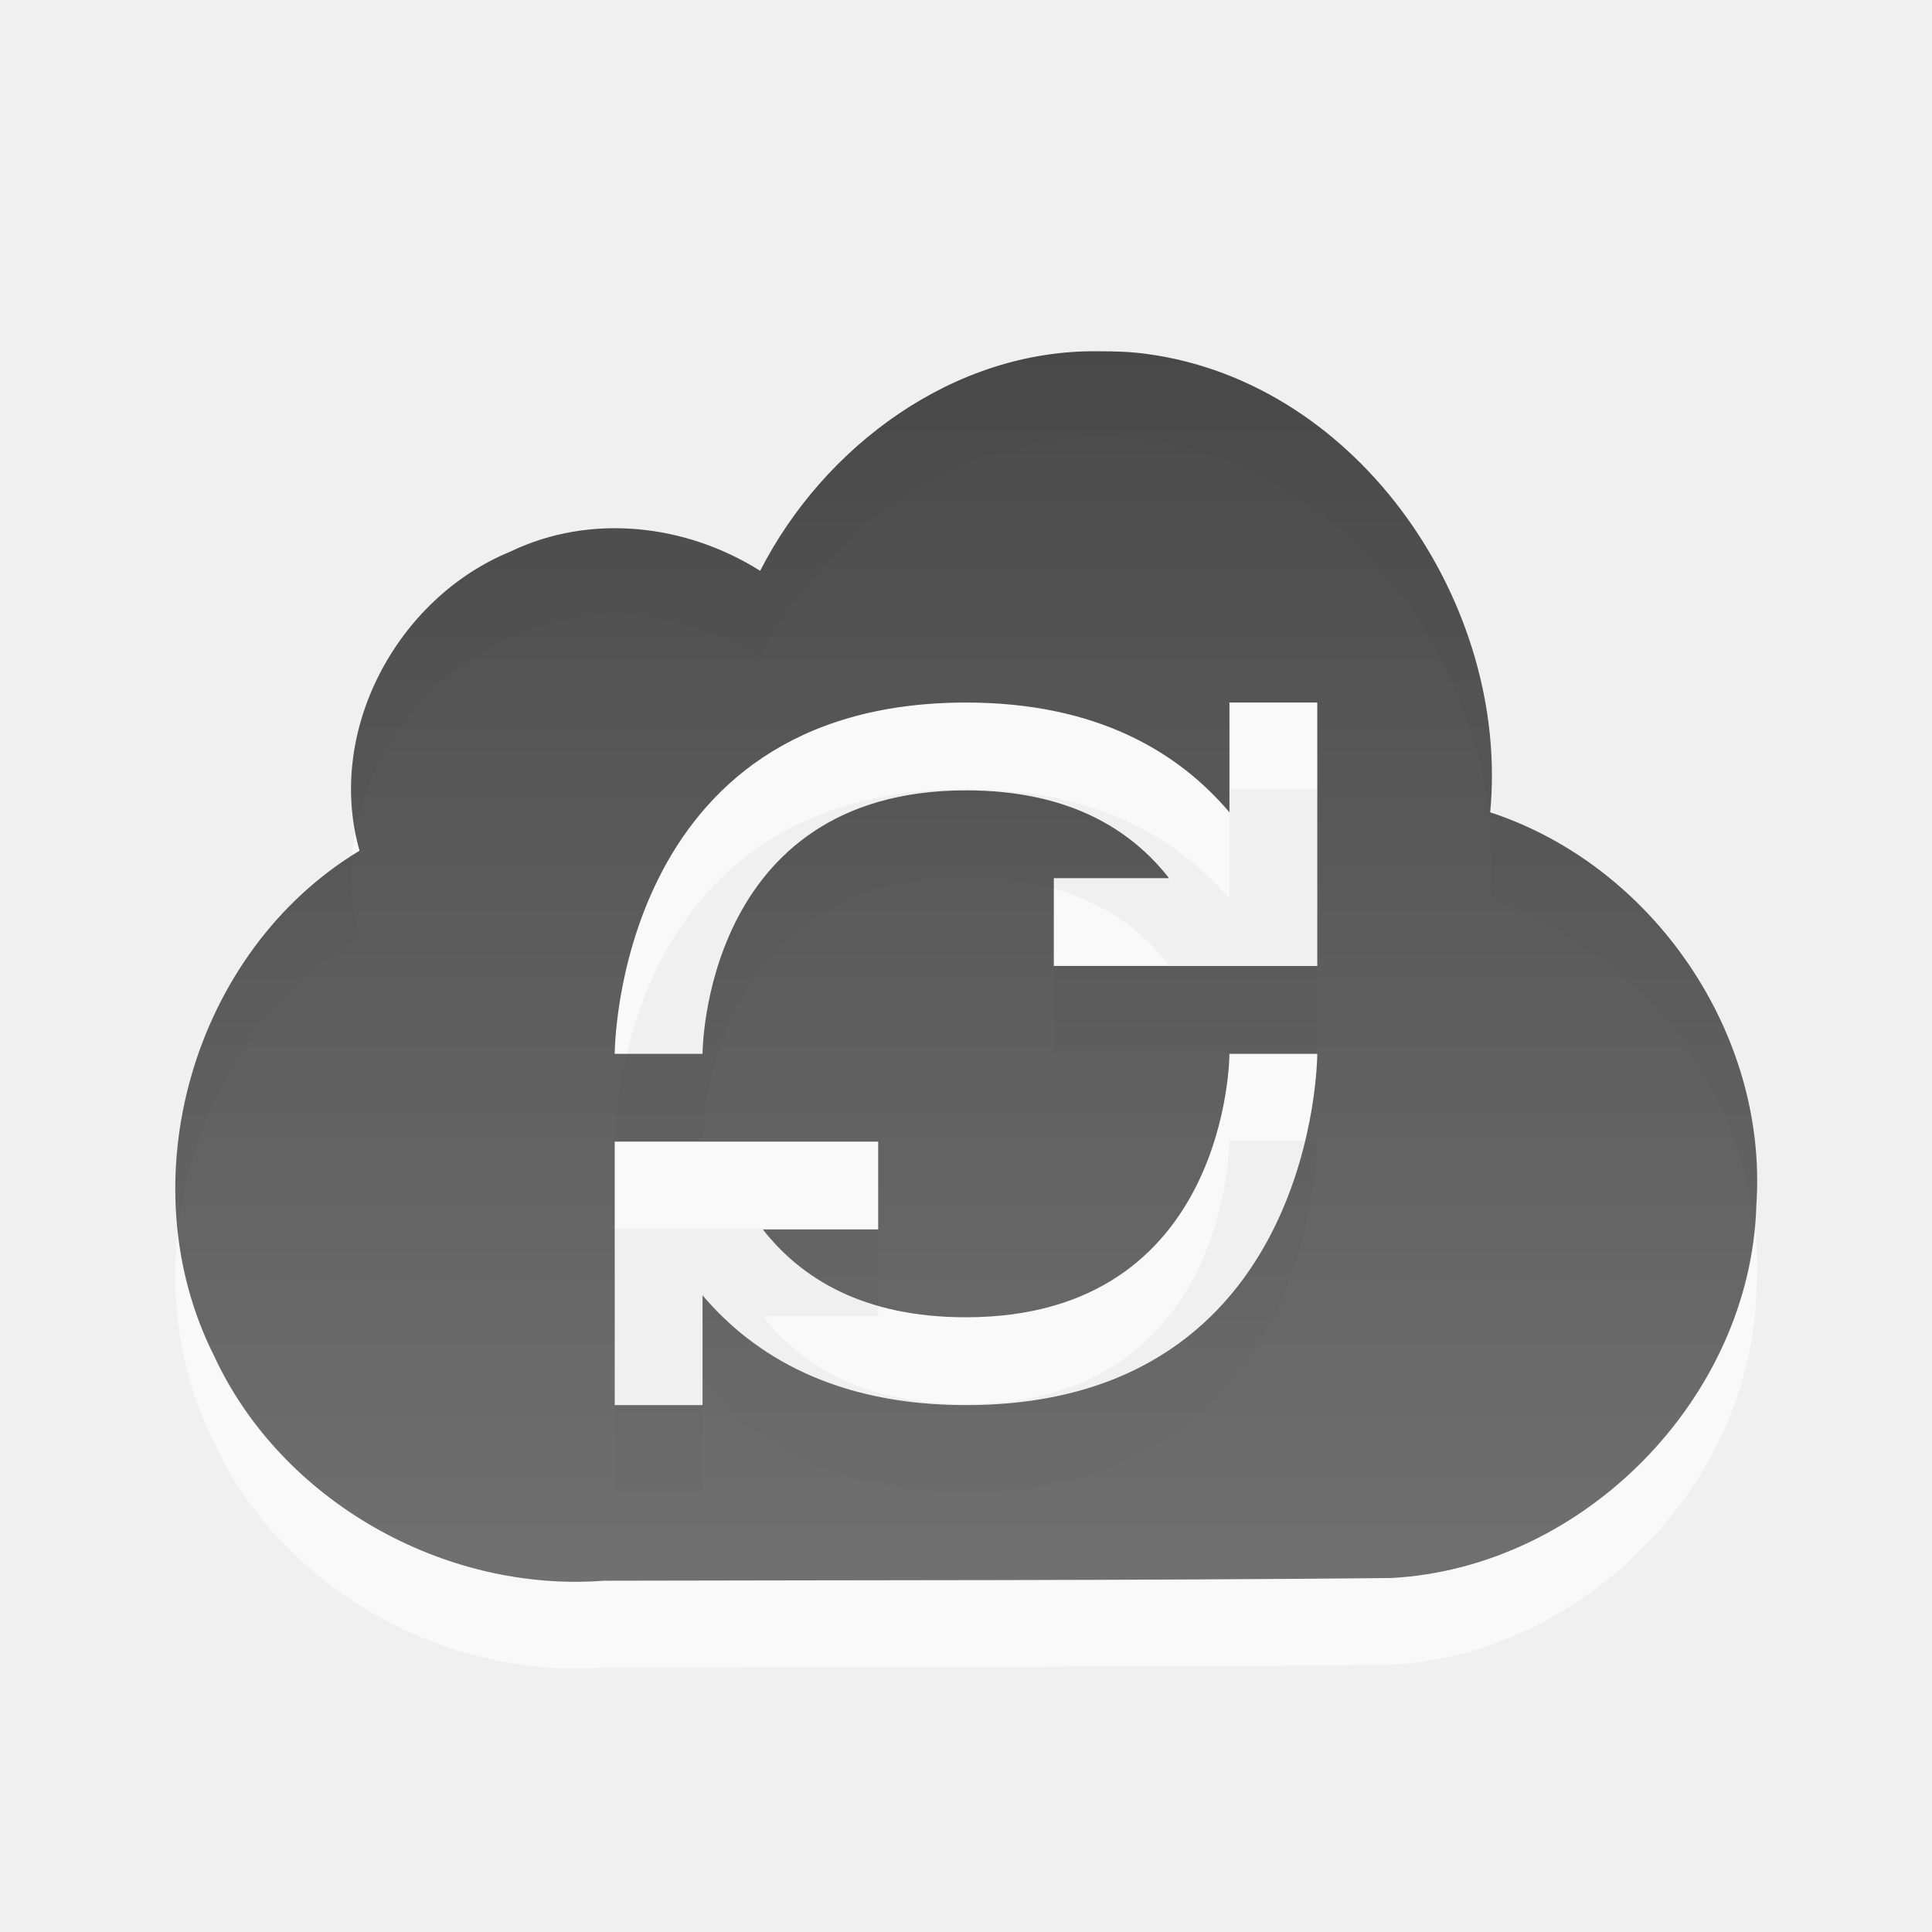
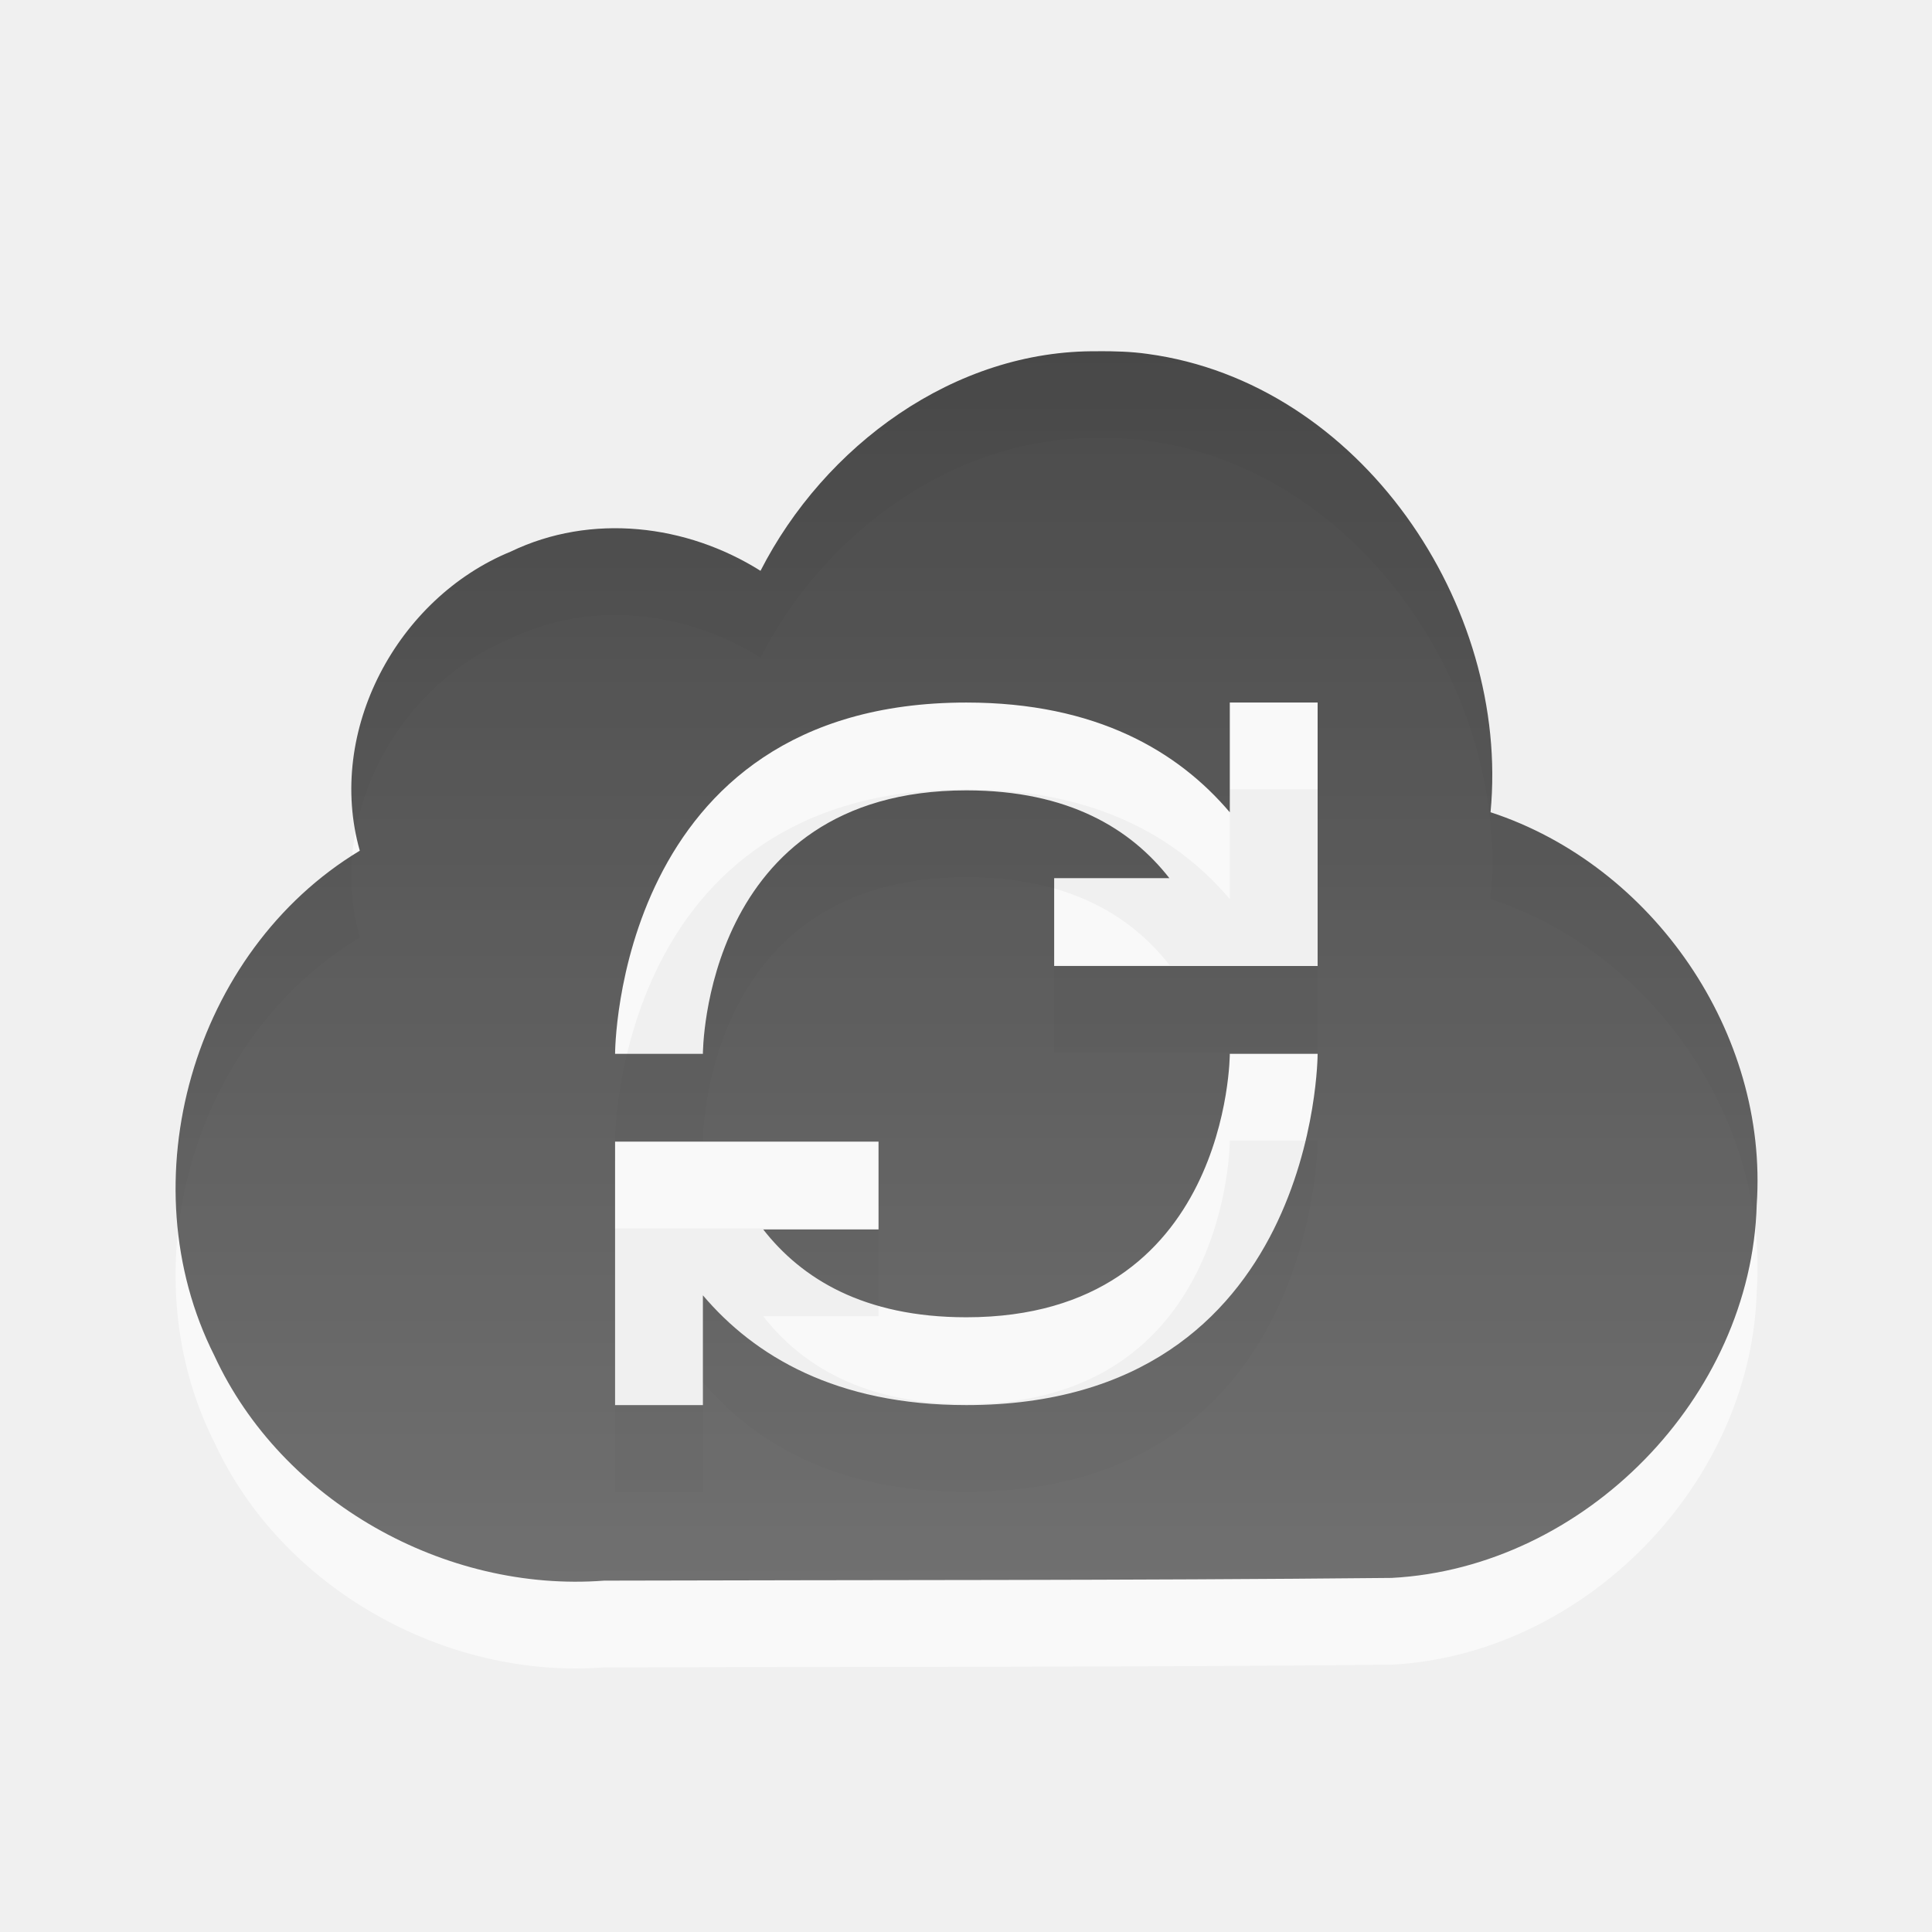
<svg xmlns="http://www.w3.org/2000/svg" xmlns:xlink="http://www.w3.org/1999/xlink" version="1.0" width="22" height="22" id="svg3231">
  <defs id="defs3233">
    <linearGradient id="linearGradient3587-6-5-3">
      <stop id="stop3589-9-2-2" style="stop-color:#000000;stop-opacity:1" offset="0" />
      <stop id="stop3591-7-4-73" style="stop-color:#363636;stop-opacity:1" offset="1" />
    </linearGradient>
-     <linearGradient x1="99.624" y1="8.443" x2="99.624" y2="34.187" id="linearGradient3224" xlink:href="#linearGradient3587-6-5-3" gradientUnits="userSpaceOnUse" gradientTransform="matrix(0.4100229,0,0,0.5447147,-31.84951,0.4010842)" />
-     <linearGradient xlink:href="#linearGradient3587-6-5-3" id="linearGradient2388" gradientUnits="userSpaceOnUse" gradientTransform="matrix(0.4100229,0,0,0.5447147,-32.84958,-0.598916)" x1="99.624" y1="8.443" x2="99.624" y2="34.187" />
+     <linearGradient xlink:href="#linearGradient3587-6-5-3" id="linearGradient2388" gradientUnits="userSpaceOnUse" gradientTransform="matrix(0.4100229,0,0,0.5447147,-32.84558,-0.598916)" x1="99.624" y1="8.443" x2="99.624" y2="34.187" />
  </defs>
-   <path style="opacity:0.6;fill:#ffffff;fill-opacity:1;fill-rule:nonzero;stroke:none;stroke-width:1;stroke-linecap:butt;stroke-linejoin:miter;marker:none;marker-start:none;marker-mid:none;marker-end:none;stroke-miterlimit:4;stroke-dasharray:none;stroke-dashoffset:0;stroke-opacity:1;visibility:visible;display:inline;overflow:visible;enable-background:accumulate" id="path3227" d="M 12.5,4.988 C 10.864,4.968 9.382,6.067 8.656,7.488 C 7.814,6.957 6.726,6.829 5.812,7.269 C 4.52,7.799 3.707,9.312 4.094,10.675 C 2.191,11.823 1.441,14.447 2.437,16.425 C 3.204,18.086 5.063,19.125 6.875,18.988 C 9.868,18.979 12.851,18.987 15.844,18.957 C 18.037,18.839 19.939,16.901 20,14.707 C 20.134,12.759 18.824,10.846 16.969,10.238 C 17.194,7.88 15.484,5.346 13.062,5.019 C 12.873,4.992 12.691,4.988 12.5,4.988 z M 11,8.988 C 12.483,8.988 13.413,9.546 14,10.238 L 14,8.988 L 15,8.988 L 15,10.988 L 15,11.988 L 14,11.988 L 12,11.988 L 12,10.988 L 13.312,10.988 C 12.877,10.431 12.17,9.988 11,9.988 C 8,9.988 8,12.988 8,12.988 L 7,12.988 C 7,12.988 7,8.988 11,8.988 z M 14,12.988 L 15,12.988 C 15,12.988 15,16.988 11,16.988 C 9.517,16.988 8.587,16.43 8,15.738 L 8,16.988 L 7,16.988 L 7,14.988 L 7,13.988 L 8,13.988 L 10,13.988 L 10,14.988 L 8.687,14.988 C 9.123,15.545 9.83,15.988 11,15.988 C 14,15.988 14,12.988 14,12.988 z" />
-   <path style="opacity:0.7;fill:url(#linearGradient2388);fill-opacity:1;fill-rule:nonzero;stroke:none;stroke-width:1;stroke-linecap:butt;stroke-linejoin:miter;marker:none;marker-start:none;marker-mid:none;marker-end:none;stroke-miterlimit:4;stroke-dasharray:none;stroke-dashoffset:0;stroke-opacity:1;visibility:visible;display:inline;overflow:visible;enable-background:accumulate" id="rect3193" d="M 12.5,4 C 10.864,3.98 9.382,5.079 8.656,6.5 C 7.814,5.969 6.726,5.841 5.812,6.281 C 4.52,6.811 3.707,8.325 4.094,9.687 C 2.191,10.835 1.441,13.459 2.437,15.438 C 3.204,17.098 5.063,18.138 6.875,18 C 9.868,17.992 12.851,17.999 15.844,17.969 C 18.037,17.851 19.939,15.913 20,13.719 C 20.134,11.771 18.824,9.858 16.969,9.25 C 17.194,6.892 15.484,4.358 13.062,4.031 C 12.873,4.004 12.691,4 12.5,4 z M 11,8 C 12.483,8 13.413,8.558 14,9.25 L 14,8 L 15,8 L 15,10 L 15,11 L 14,11 L 12,11 L 12,10 L 13.312,10 C 12.877,9.443 12.17,9 11,9 C 8,9 8,12 8,12 L 7,12 C 7,12 7,8 11,8 z M 14,12 L 15,12 C 15,12 15,16 11,16 C 9.517,16 8.587,15.442 8,14.75 L 8,16 L 7,16 L 7,14 L 7,13 L 8,13 L 10,13 L 10,14 L 8.687,14 C 9.123,14.557 9.83,15 11,15 C 14,15 14,12 14,12 z" />
+   <path style="opacity:0.6;fill:#ffffff;fill-opacity:1;fill-rule:nonzero;stroke:none;stroke-width:1;marker:none;visibility:visible;display:inline;overflow:visible;enable-background:accumulate" id="path3227" d="m 12.504,4.988 c -1.636,-0.02 -3.118,1.079 -3.844,2.5 -0.843,-0.531 -1.93,-0.659 -2.844,-0.219 -1.293,0.53 -2.105,2.043 -1.719,3.406 -1.903,1.147 -2.653,3.771 -1.656,5.75 0.766,1.66 2.626,2.7 4.438,2.562 2.993,-0.009 5.976,-0.001 8.969,-0.031 2.194,-0.117 4.095,-2.056 4.156,-4.25 0.134,-1.948 -1.176,-3.861 -3.031,-4.469 0.226,-2.358 -1.485,-4.892 -3.906,-5.219 -0.19,-0.027 -0.371,-0.031 -0.562,-0.031 z m -1.5,4 c 1.483,0 2.413,0.558 3,1.25 l 0,-1.25 1,0 0,2 0,1 -1,0 -2,0 0,-1 1.312,0 c -0.435,-0.557 -1.142,-1 -2.312,-1 -3,0 -3,3 -3,3 l -1,0 c 0,0 0,-4 4,-4 z m 3,4 1,0 c 0,0 0,4 -4,4 -1.483,0 -2.413,-0.558 -3,-1.25 l 0,1.25 -1,0 0,-2 0,-1 1,0 2,0 0,1 -1.313,0 c 0.435,0.557 1.142,1 2.313,1 3,0 3,-3 3,-3 z" />
+   <path style="opacity:0.7;fill:url(#linearGradient2388);fill-opacity:1;fill-rule:nonzero;stroke:none;stroke-width:1;marker:none;visibility:visible;display:inline;overflow:visible;enable-background:accumulate" id="rect3193" d="m 12.504,4 c -1.636,-0.02 -3.118,1.079 -3.844,2.5 -0.843,-0.531 -1.93,-0.659 -2.844,-0.219 -1.293,0.53 -2.105,2.043 -1.719,3.406 -1.903,1.147 -2.653,3.771 -1.656,5.75 0.766,1.66 2.626,2.7 4.438,2.562 2.993,-0.009 5.976,-0.001 8.969,-0.031 2.194,-0.117 4.095,-2.056 4.156,-4.25 0.134,-1.948 -1.176,-3.861 -3.031,-4.469 0.226,-2.358 -1.485,-4.892 -3.906,-5.219 -0.19,-0.027 -0.371,-0.031 -0.562,-0.031 z m -1.5,4 c 1.483,0 2.413,0.558 3,1.25 l 0,-1.25 1,0 0,2 0,1 -1,0 -2,0 0,-1 1.312,0 c -0.435,-0.557 -1.142,-1 -2.312,-1 C 8.004,9 8.004,12 8.004,12 l -1,0 c 0,0 0,-4 4,-4 z m 3,4 1,0 c 0,0 0,4 -4,4 -1.483,0 -2.413,-0.558 -3,-1.25 l 0,1.25 -1,0 0,-2 0,-1 1,0 2,0 0,1 -1.313,0 c 0.435,0.557 1.142,1 2.313,1 3,0 3,-3 3,-3 z" />
</svg>
